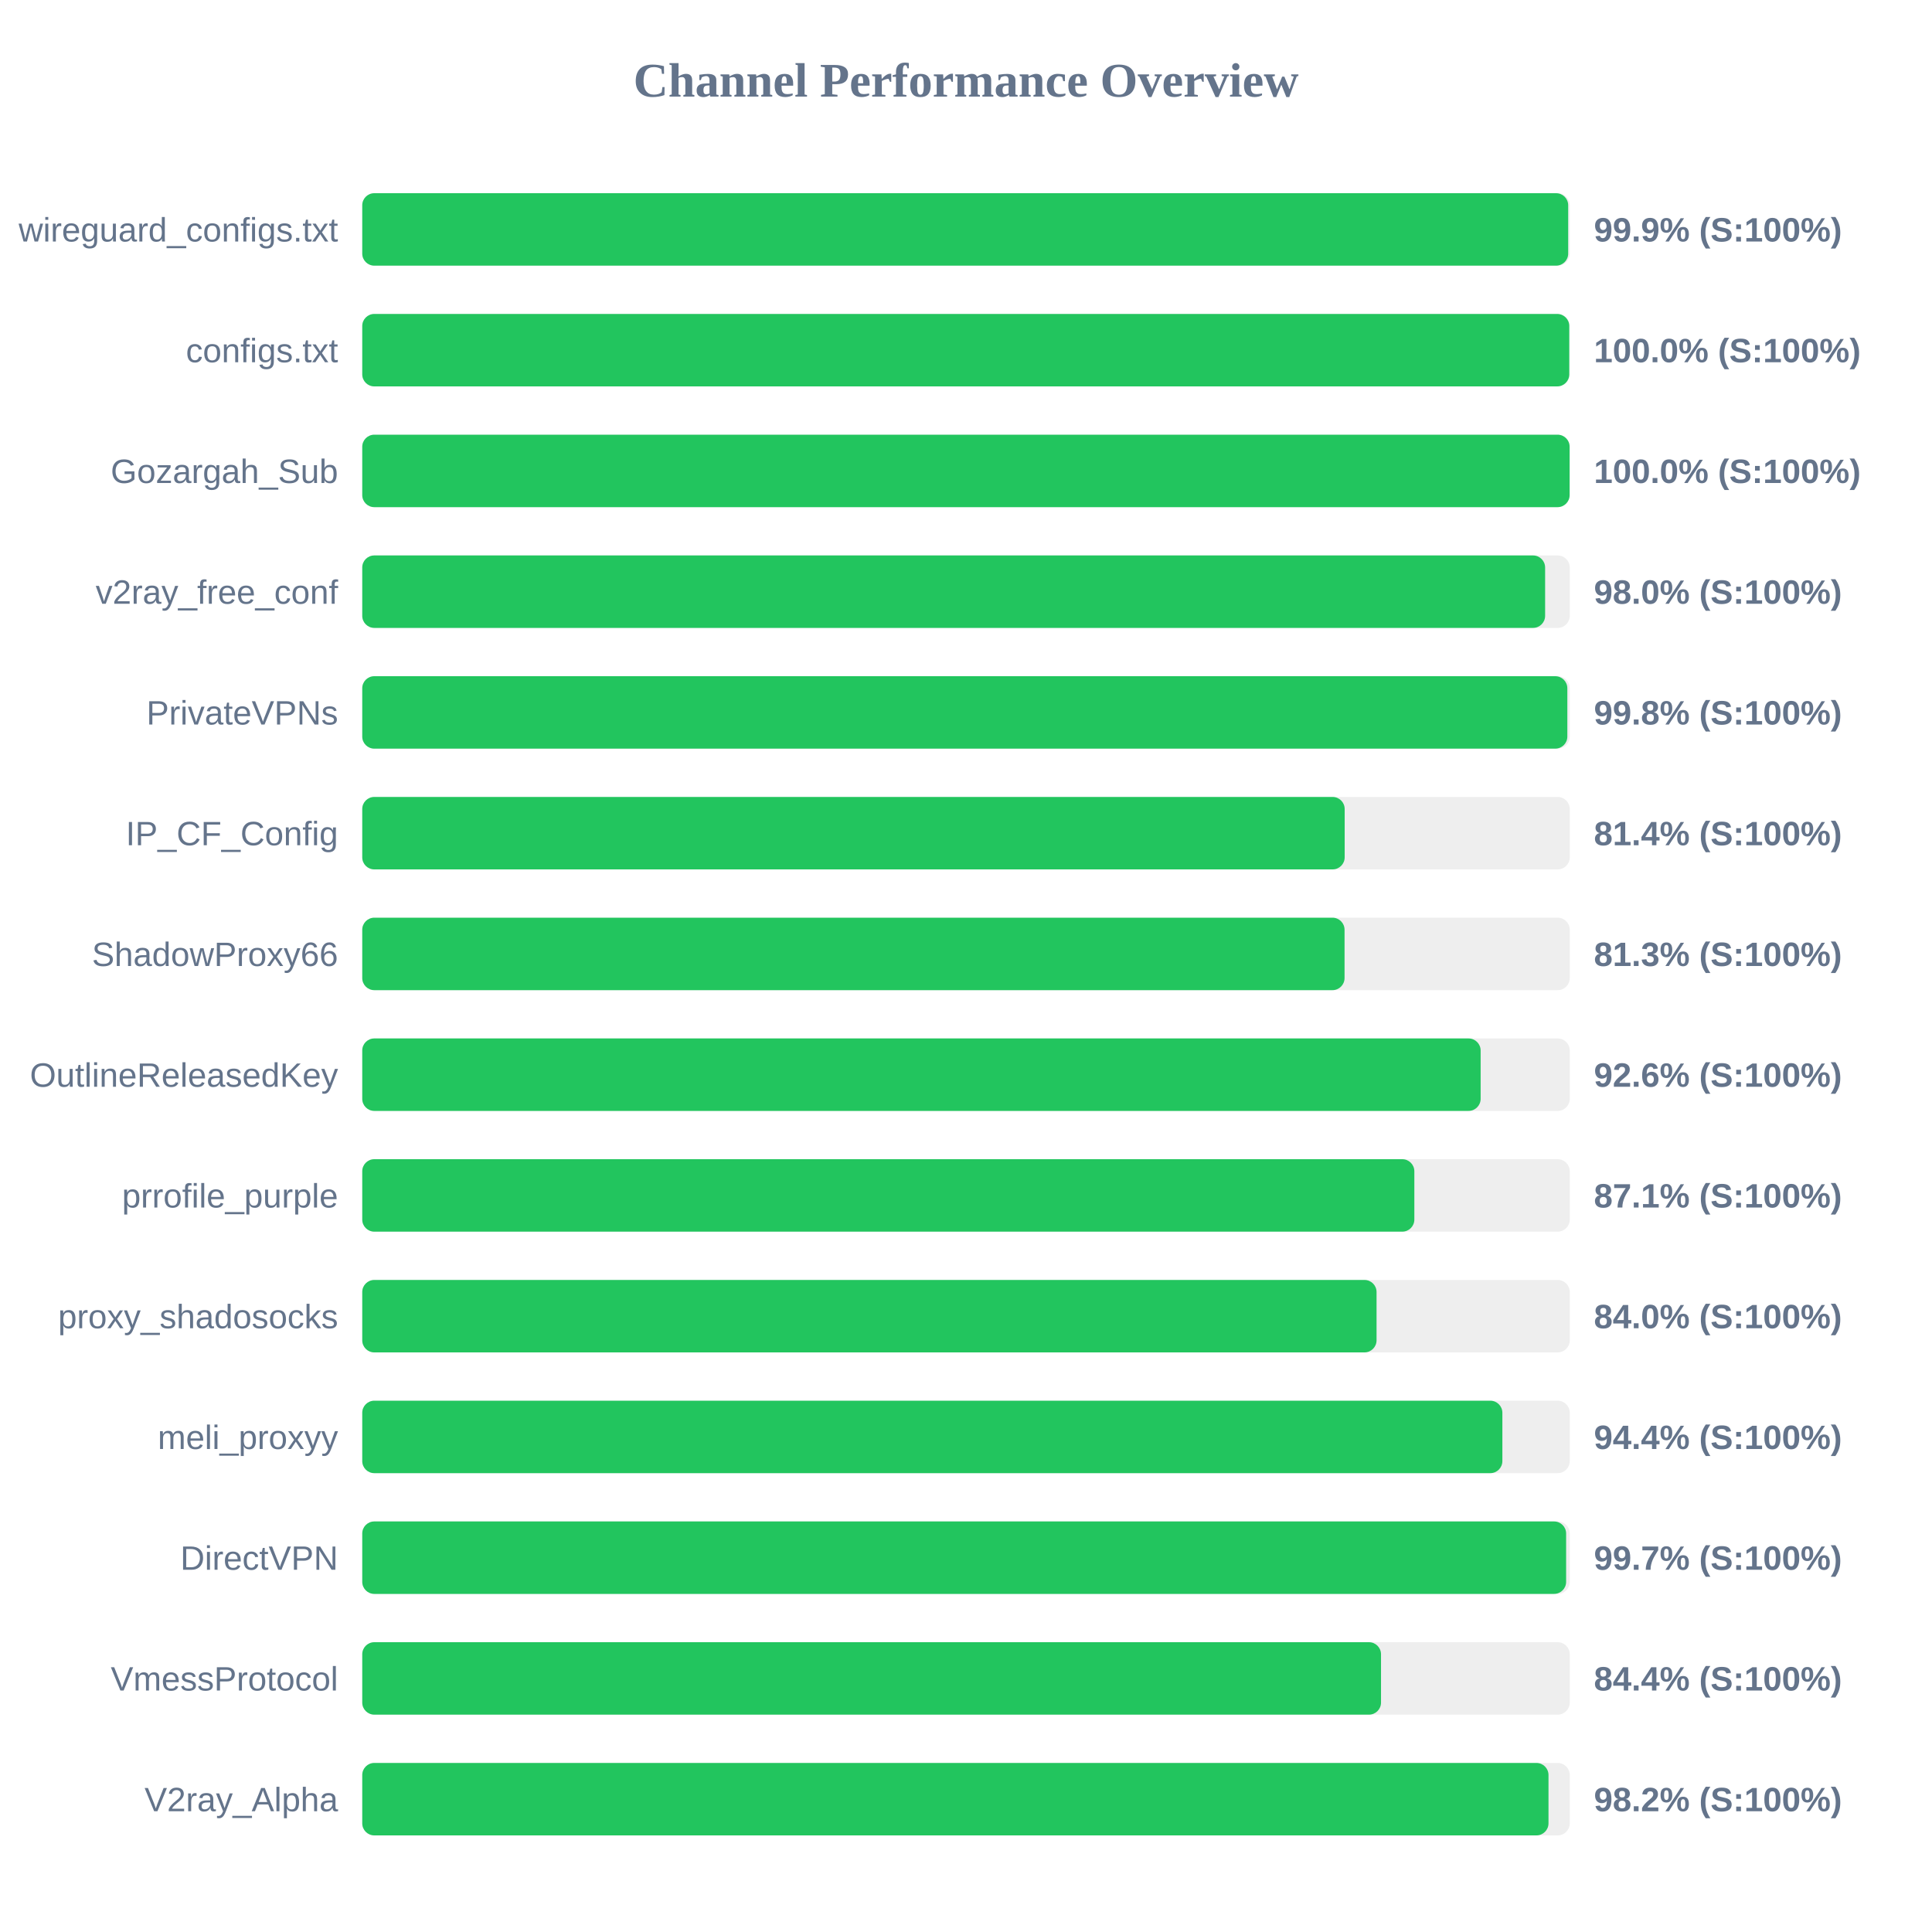
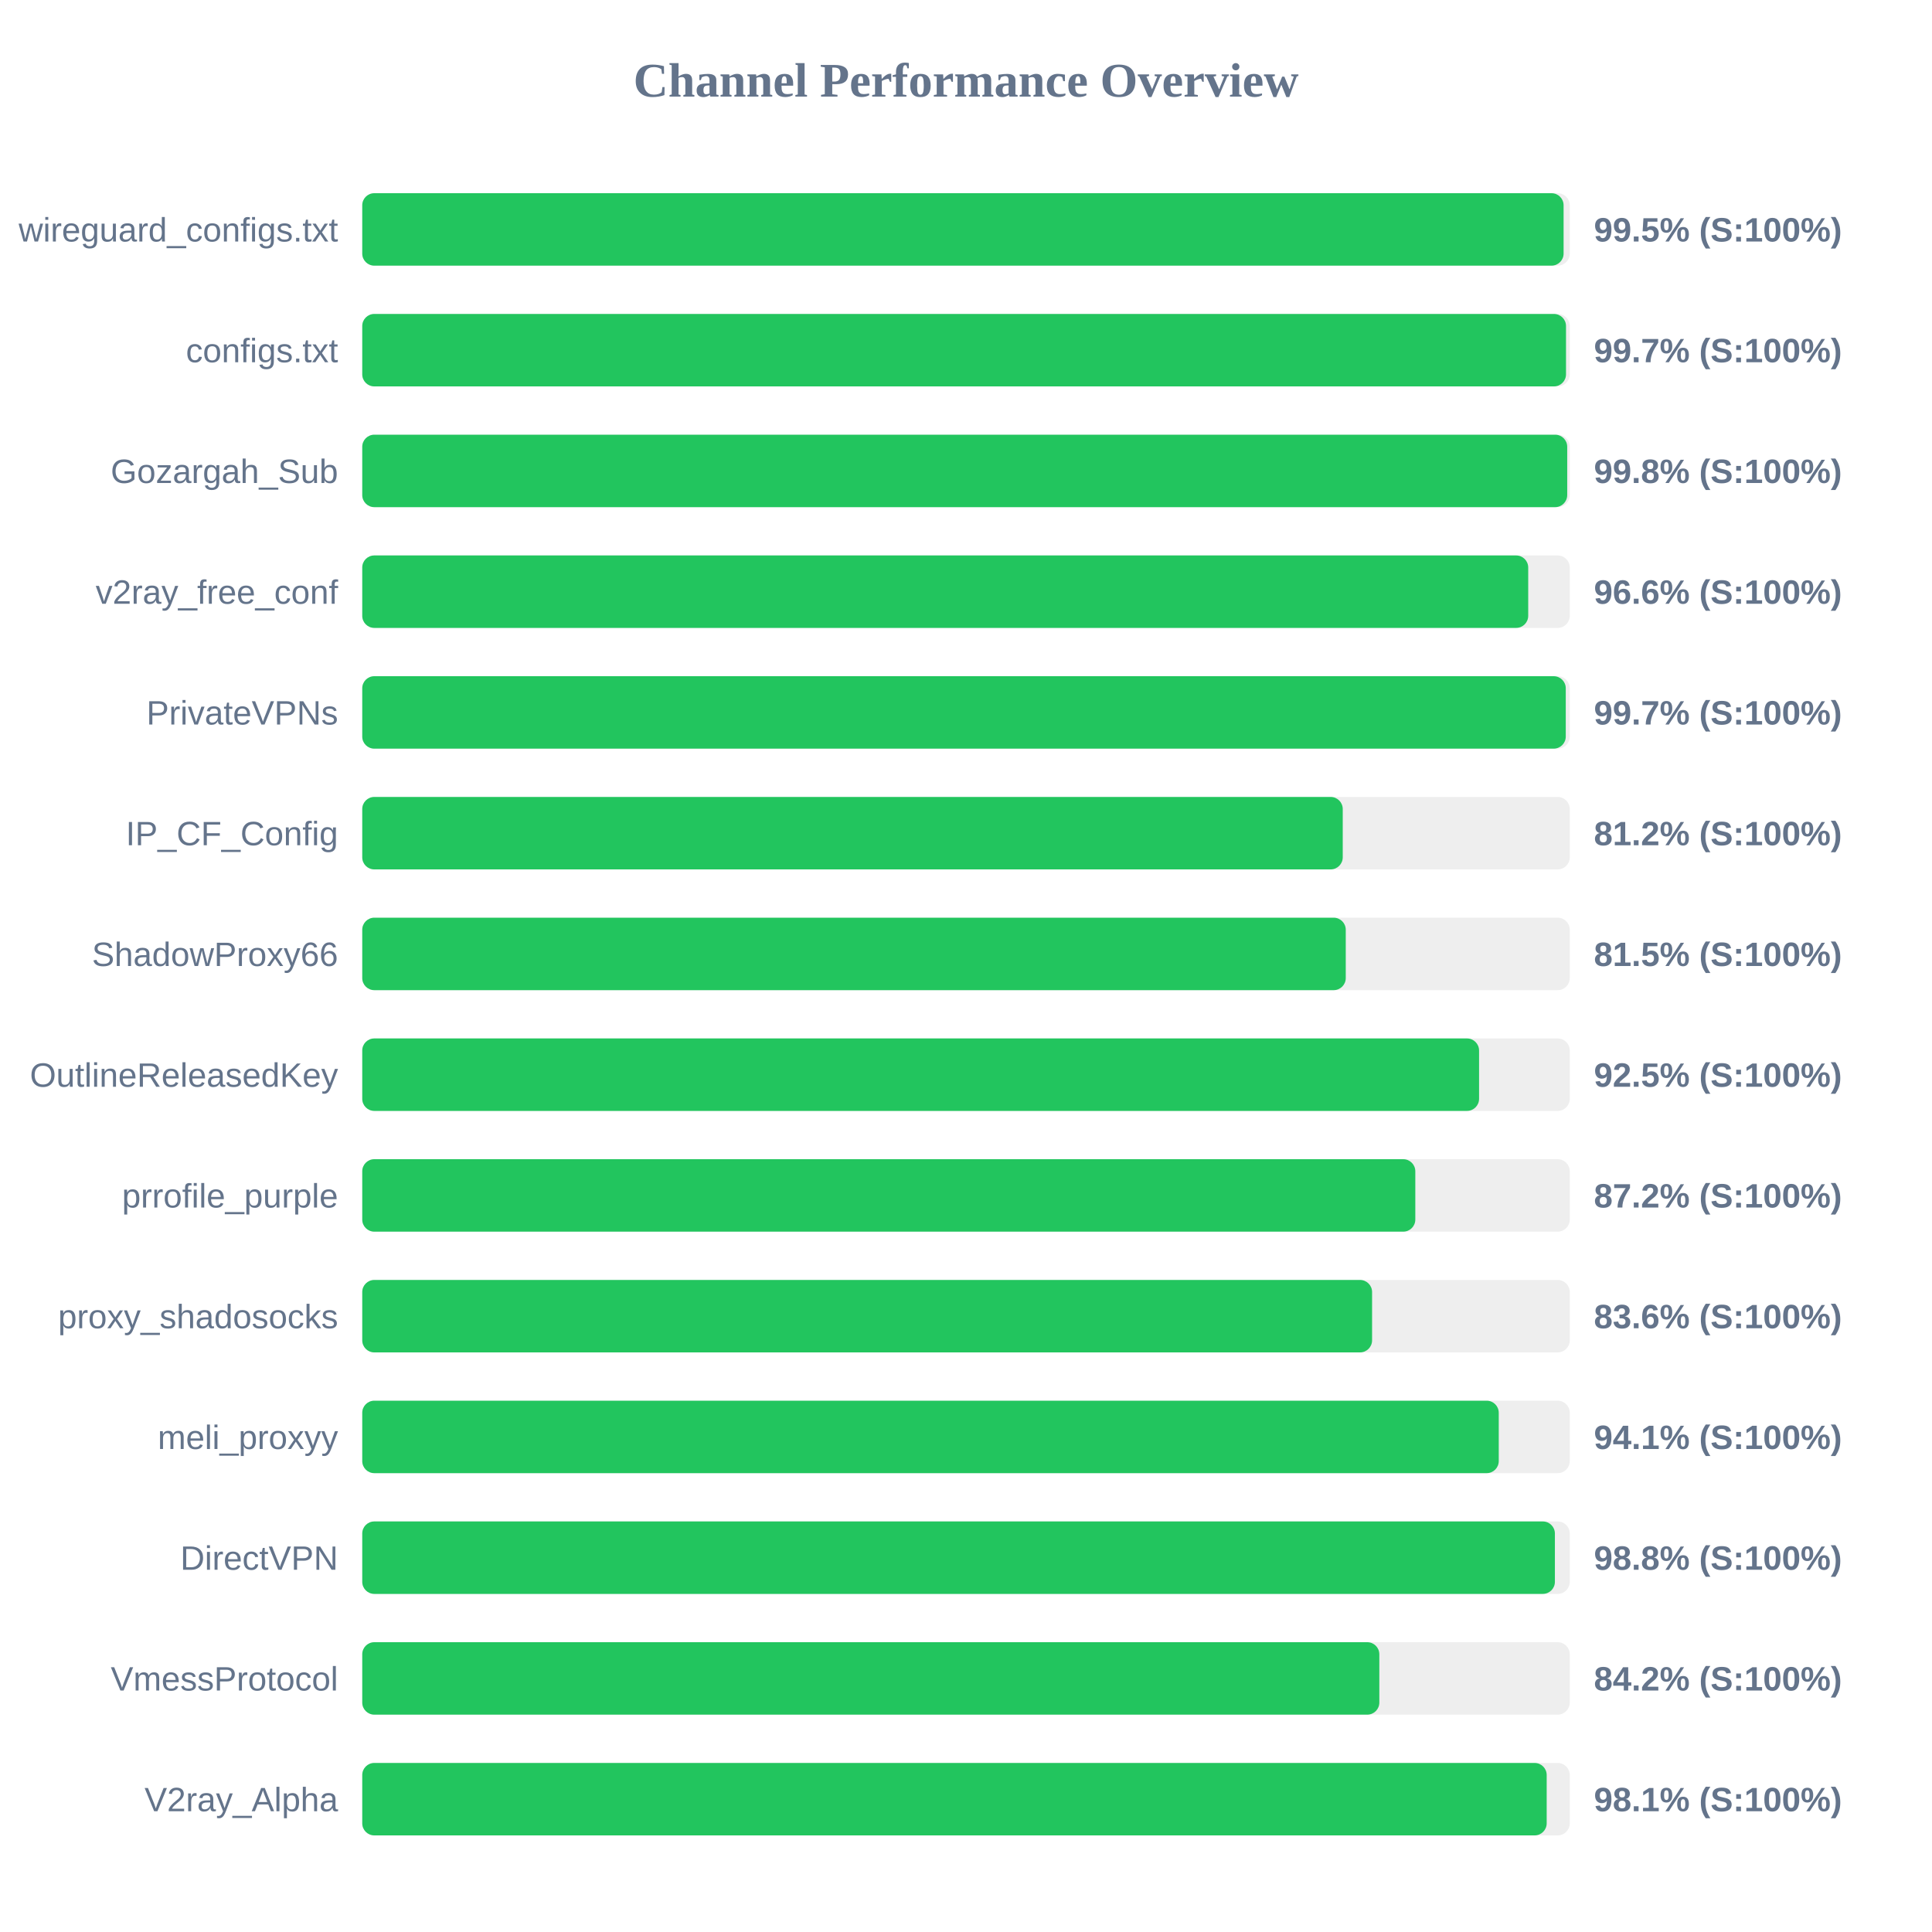
<svg xmlns="http://www.w3.org/2000/svg" width="800" height="800" version="1.1">
  <style>
        .row { font: 14px Arial; fill: #64748b; }
        .score { font: bold 14px Arial; fill: #64748b; }
    </style>
  <text x="400" y="40" text-anchor="middle" font-size="20px" font-weight="bold" fill="#64748b">Channel Performance Overview</text>
  <rect x="150" y="80" width="500" height="30" fill="#eee" rx="5" />
-   <rect x="150" y="80" width="499.35" height="30" fill="#22c55e" rx="5" />
+   <rect x="150" y="80" width="497.45" height="30" fill="#22c55e" rx="5" />
  <text x="140" y="100" text-anchor="end" class="row">wireguard_configs.txt</text>
-   <text x="660" y="100" text-anchor="start" class="score">99.9% (S:100%)</text>
+   <text x="660" y="100" text-anchor="start" class="score">99.5% (S:100%)</text>
  <rect x="150" y="130" width="500" height="30" fill="#eee" rx="5" />
-   <rect x="150" y="130" width="499.8" height="30" fill="#22c55e" rx="5" />
+   <rect x="150" y="130" width="498.45" height="30" fill="#22c55e" rx="5" />
  <text x="140" y="150" text-anchor="end" class="row">configs.txt</text>
-   <text x="660" y="150" text-anchor="start" class="score">100.0% (S:100%)</text>
+   <text x="660" y="150" text-anchor="start" class="score">99.7% (S:100%)</text>
  <rect x="150" y="180" width="500" height="30" fill="#eee" rx="5" />
-   <rect x="150" y="180" width="499.95" height="30" fill="#22c55e" rx="5" />
+   <rect x="150" y="180" width="498.95" height="30" fill="#22c55e" rx="5" />
  <text x="140" y="200" text-anchor="end" class="row">Gozargah_Sub</text>
-   <text x="660" y="200" text-anchor="start" class="score">100.0% (S:100%)</text>
+   <text x="660" y="200" text-anchor="start" class="score">99.8% (S:100%)</text>
  <rect x="150" y="230" width="500" height="30" fill="#eee" rx="5" />
-   <rect x="150" y="230" width="489.8" height="30" fill="#22c55e" rx="5" />
+   <rect x="150" y="230" width="482.8" height="30" fill="#22c55e" rx="5" />
  <text x="140" y="250" text-anchor="end" class="row">v2ray_free_conf</text>
-   <text x="660" y="250" text-anchor="start" class="score">98.0% (S:100%)</text>
+   <text x="660" y="250" text-anchor="start" class="score">96.6% (S:100%)</text>
  <rect x="150" y="280" width="500" height="30" fill="#eee" rx="5" />
-   <rect x="150" y="280" width="499.0" height="30" fill="#22c55e" rx="5" />
+   <rect x="150" y="280" width="498.35" height="30" fill="#22c55e" rx="5" />
  <text x="140" y="300" text-anchor="end" class="row">PrivateVPNs</text>
-   <text x="660" y="300" text-anchor="start" class="score">99.8% (S:100%)</text>
+   <text x="660" y="300" text-anchor="start" class="score">99.7% (S:100%)</text>
  <rect x="150" y="330" width="500" height="30" fill="#eee" rx="5" />
-   <rect x="150" y="330" width="406.8" height="30" fill="#22c55e" rx="5" />
+   <rect x="150" y="330" width="406.0" height="30" fill="#22c55e" rx="5" />
  <text x="140" y="350" text-anchor="end" class="row">IP_CF_Config</text>
-   <text x="660" y="350" text-anchor="start" class="score">81.4% (S:100%)</text>
+   <text x="660" y="350" text-anchor="start" class="score">81.2% (S:100%)</text>
  <rect x="150" y="380" width="500" height="30" fill="#eee" rx="5" />
-   <rect x="150" y="380" width="406.75" height="30" fill="#22c55e" rx="5" />
+   <rect x="150" y="380" width="407.25" height="30" fill="#22c55e" rx="5" />
  <text x="140" y="400" text-anchor="end" class="row">ShadowProxy66</text>
-   <text x="660" y="400" text-anchor="start" class="score">81.3% (S:100%)</text>
+   <text x="660" y="400" text-anchor="start" class="score">81.5% (S:100%)</text>
  <rect x="150" y="430" width="500" height="30" fill="#eee" rx="5" />
-   <rect x="150" y="430" width="463.1" height="30" fill="#22c55e" rx="5" />
+   <rect x="150" y="430" width="462.45" height="30" fill="#22c55e" rx="5" />
  <text x="140" y="450" text-anchor="end" class="row">OutlineReleasedKey</text>
-   <text x="660" y="450" text-anchor="start" class="score">92.6% (S:100%)</text>
+   <text x="660" y="450" text-anchor="start" class="score">92.5% (S:100%)</text>
  <rect x="150" y="480" width="500" height="30" fill="#eee" rx="5" />
-   <rect x="150" y="480" width="435.65" height="30" fill="#22c55e" rx="5" />
+   <rect x="150" y="480" width="436.05" height="30" fill="#22c55e" rx="5" />
  <text x="140" y="500" text-anchor="end" class="row">prrofile_purple</text>
-   <text x="660" y="500" text-anchor="start" class="score">87.1% (S:100%)</text>
+   <text x="660" y="500" text-anchor="start" class="score">87.2% (S:100%)</text>
  <rect x="150" y="530" width="500" height="30" fill="#eee" rx="5" />
-   <rect x="150" y="530" width="420.0" height="30" fill="#22c55e" rx="5" />
+   <rect x="150" y="530" width="418.15" height="30" fill="#22c55e" rx="5" />
  <text x="140" y="550" text-anchor="end" class="row">proxy_shadosocks</text>
-   <text x="660" y="550" text-anchor="start" class="score">84.0% (S:100%)</text>
+   <text x="660" y="550" text-anchor="start" class="score">83.6% (S:100%)</text>
  <rect x="150" y="580" width="500" height="30" fill="#eee" rx="5" />
-   <rect x="150" y="580" width="472.1" height="30" fill="#22c55e" rx="5" />
+   <rect x="150" y="580" width="470.6" height="30" fill="#22c55e" rx="5" />
  <text x="140" y="600" text-anchor="end" class="row">meli_proxyy</text>
-   <text x="660" y="600" text-anchor="start" class="score">94.4% (S:100%)</text>
+   <text x="660" y="600" text-anchor="start" class="score">94.1% (S:100%)</text>
  <rect x="150" y="630" width="500" height="30" fill="#eee" rx="5" />
-   <rect x="150" y="630" width="498.5" height="30" fill="#22c55e" rx="5" />
+   <rect x="150" y="630" width="493.85" height="30" fill="#22c55e" rx="5" />
  <text x="140" y="650" text-anchor="end" class="row">DirectVPN</text>
-   <text x="660" y="650" text-anchor="start" class="score">99.7% (S:100%)</text>
+   <text x="660" y="650" text-anchor="start" class="score">98.8% (S:100%)</text>
  <rect x="150" y="680" width="500" height="30" fill="#eee" rx="5" />
-   <rect x="150" y="680" width="421.85" height="30" fill="#22c55e" rx="5" />
+   <rect x="150" y="680" width="421.15" height="30" fill="#22c55e" rx="5" />
  <text x="140" y="700" text-anchor="end" class="row">VmessProtocol</text>
-   <text x="660" y="700" text-anchor="start" class="score">84.4% (S:100%)</text>
+   <text x="660" y="700" text-anchor="start" class="score">84.2% (S:100%)</text>
  <rect x="150" y="730" width="500" height="30" fill="#eee" rx="5" />
-   <rect x="150" y="730" width="491.2" height="30" fill="#22c55e" rx="5" />
+   <rect x="150" y="730" width="490.45" height="30" fill="#22c55e" rx="5" />
  <text x="140" y="750" text-anchor="end" class="row">V2ray_Alpha</text>
-   <text x="660" y="750" text-anchor="start" class="score">98.2% (S:100%)</text>
+   <text x="660" y="750" text-anchor="start" class="score">98.1% (S:100%)</text>
</svg>
